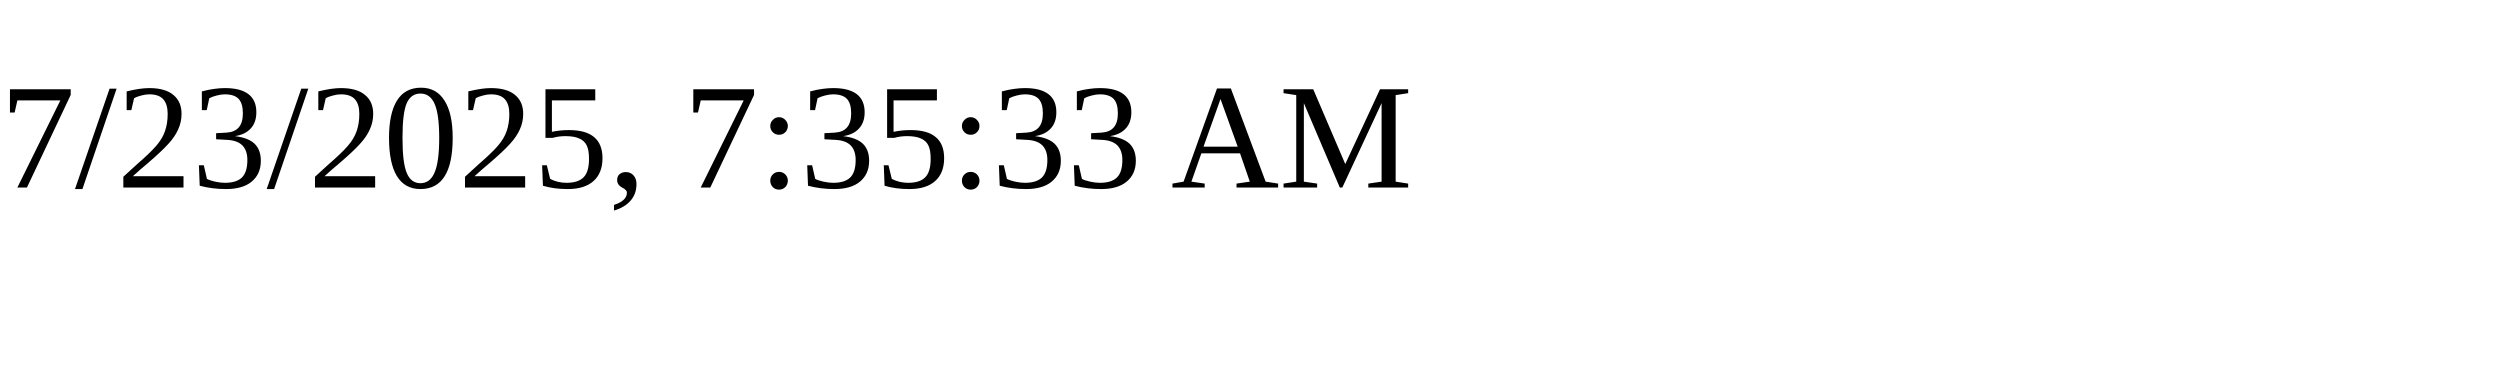
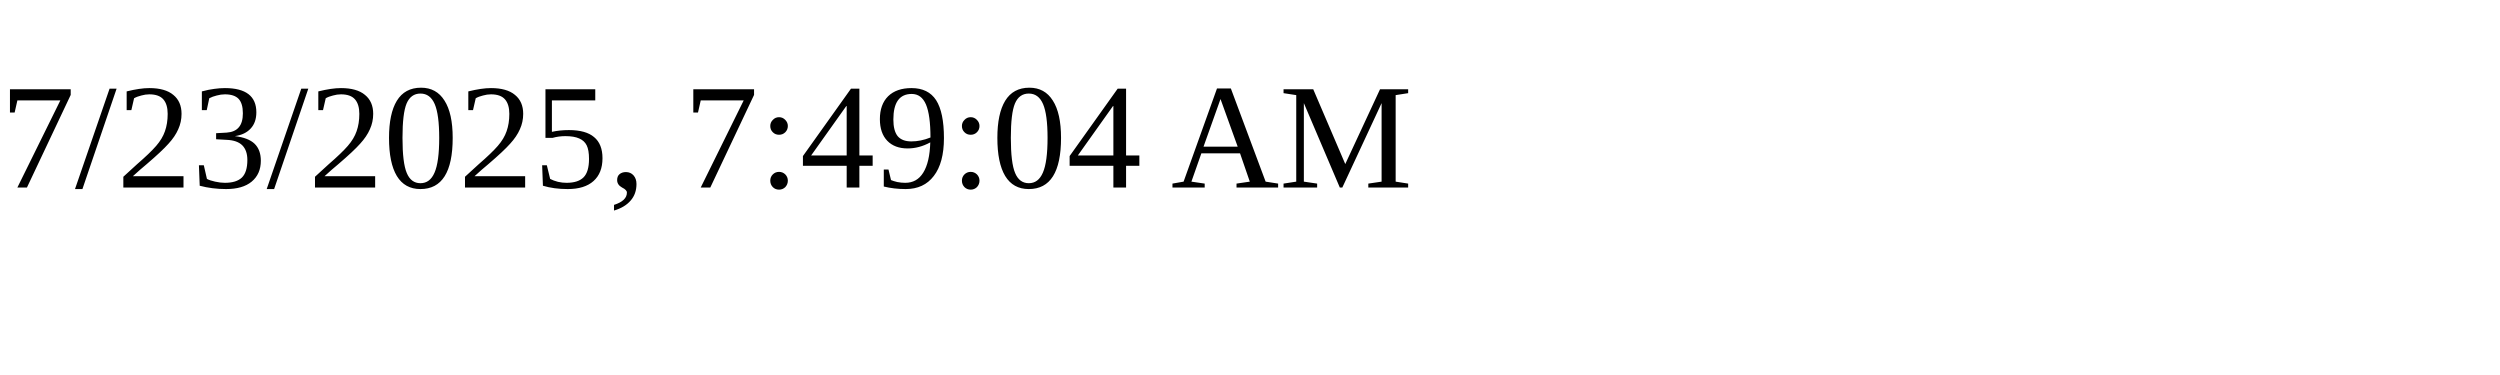
<svg xmlns="http://www.w3.org/2000/svg" height="30" width="200">
-   <text x="0" y="15">7/23/2025, 7:35:33 AM</text>
+   <text x="0" y="15">7/23/2025, 7:49:04 AM</text>
</svg>
